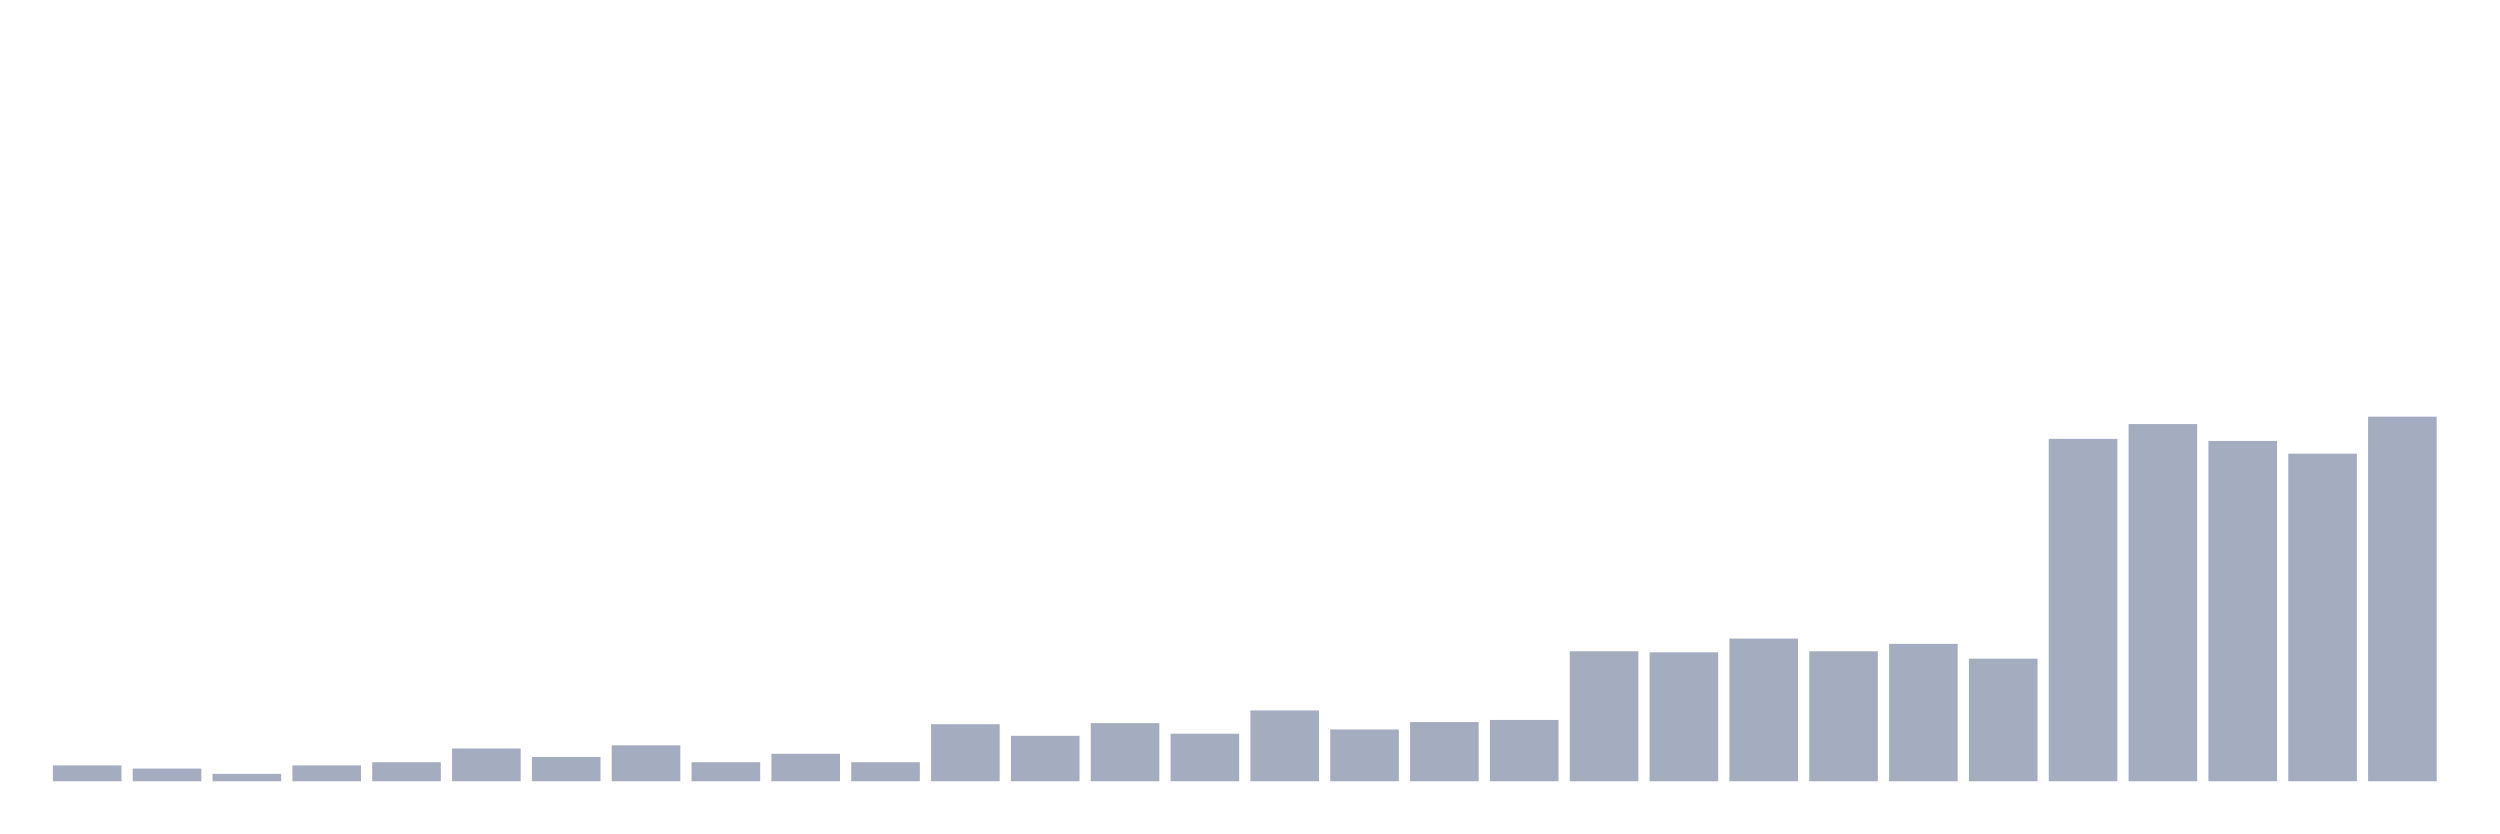
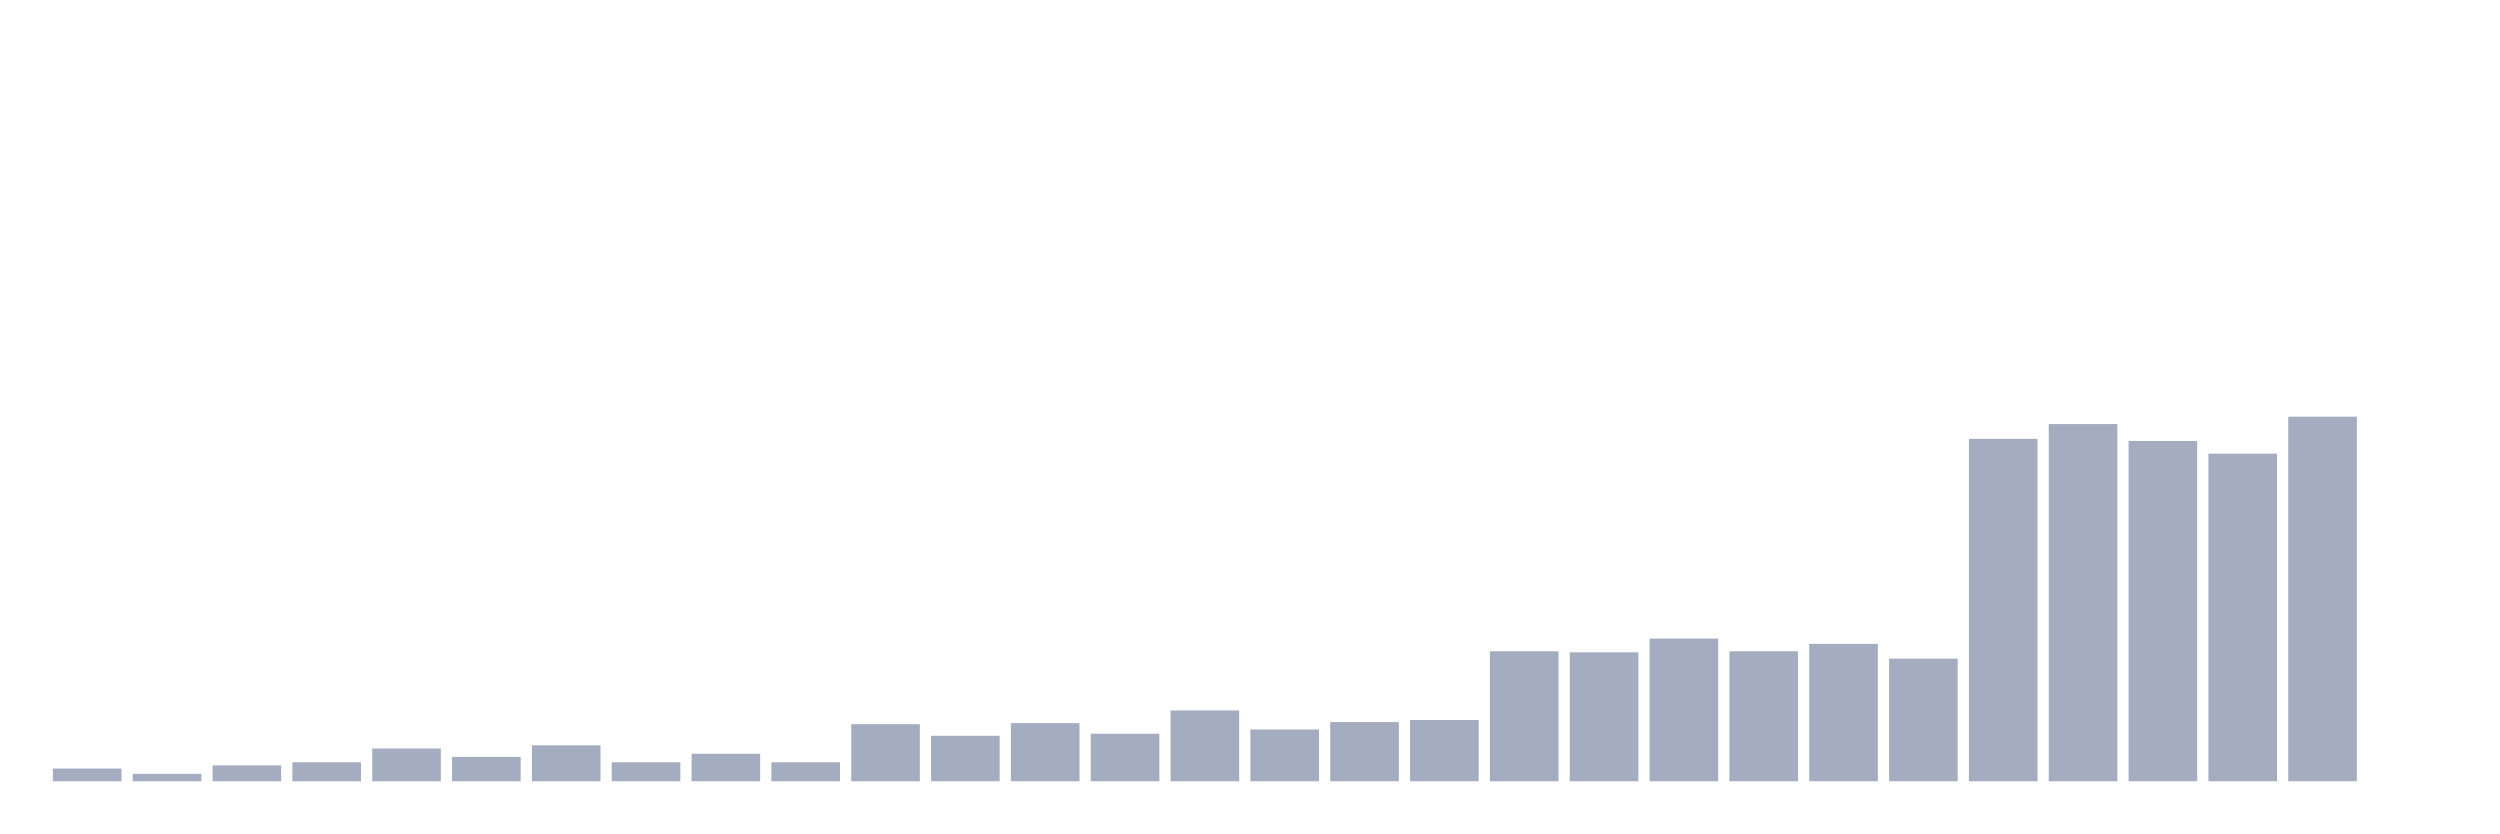
<svg xmlns="http://www.w3.org/2000/svg" viewBox="0 0 480 160">
  <g transform="translate(10,10)">
-     <rect class="bar" x="0.153" width="13.175" y="136.957" height="3.043" fill="rgb(164,173,192)" />
-     <rect class="bar" x="15.482" width="13.175" y="137.565" height="2.435" fill="rgb(164,173,192)" />
-     <rect class="bar" x="30.81" width="13.175" y="138.58" height="1.42" fill="rgb(164,173,192)" />
-     <rect class="bar" x="46.138" width="13.175" y="136.957" height="3.043" fill="rgb(164,173,192)" />
-     <rect class="bar" x="61.466" width="13.175" y="136.348" height="3.652" fill="rgb(164,173,192)" />
-     <rect class="bar" x="76.794" width="13.175" y="133.71" height="6.29" fill="rgb(164,173,192)" />
-     <rect class="bar" x="92.123" width="13.175" y="135.333" height="4.667" fill="rgb(164,173,192)" />
-     <rect class="bar" x="107.451" width="13.175" y="133.101" height="6.899" fill="rgb(164,173,192)" />
-     <rect class="bar" x="122.779" width="13.175" y="136.348" height="3.652" fill="rgb(164,173,192)" />
-     <rect class="bar" x="138.107" width="13.175" y="134.725" height="5.275" fill="rgb(164,173,192)" />
-     <rect class="bar" x="153.436" width="13.175" y="136.348" height="3.652" fill="rgb(164,173,192)" />
-     <rect class="bar" x="168.764" width="13.175" y="129.043" height="10.957" fill="rgb(164,173,192)" />
-     <rect class="bar" x="184.092" width="13.175" y="131.275" height="8.725" fill="rgb(164,173,192)" />
-     <rect class="bar" x="199.42" width="13.175" y="128.841" height="11.159" fill="rgb(164,173,192)" />
-     <rect class="bar" x="214.748" width="13.175" y="130.87" height="9.13" fill="rgb(164,173,192)" />
-     <rect class="bar" x="230.077" width="13.175" y="126.406" height="13.594" fill="rgb(164,173,192)" />
-     <rect class="bar" x="245.405" width="13.175" y="130.058" height="9.942" fill="rgb(164,173,192)" />
-     <rect class="bar" x="260.733" width="13.175" y="128.638" height="11.362" fill="rgb(164,173,192)" />
-     <rect class="bar" x="276.061" width="13.175" y="128.232" height="11.768" fill="rgb(164,173,192)" />
-     <rect class="bar" x="291.39" width="13.175" y="115.043" height="24.957" fill="rgb(164,173,192)" />
-     <rect class="bar" x="306.718" width="13.175" y="115.246" height="24.754" fill="rgb(164,173,192)" />
-     <rect class="bar" x="322.046" width="13.175" y="112.609" height="27.391" fill="rgb(164,173,192)" />
-     <rect class="bar" x="337.374" width="13.175" y="115.043" height="24.957" fill="rgb(164,173,192)" />
-     <rect class="bar" x="352.702" width="13.175" y="113.623" height="26.377" fill="rgb(164,173,192)" />
-     <rect class="bar" x="368.031" width="13.175" y="116.464" height="23.536" fill="rgb(164,173,192)" />
-     <rect class="bar" x="383.359" width="13.175" y="74.261" height="65.739" fill="rgb(164,173,192)" />
-     <rect class="bar" x="398.687" width="13.175" y="71.42" height="68.58" fill="rgb(164,173,192)" />
-     <rect class="bar" x="414.015" width="13.175" y="74.667" height="65.333" fill="rgb(164,173,192)" />
-     <rect class="bar" x="429.344" width="13.175" y="77.101" height="62.899" fill="rgb(164,173,192)" />
-     <rect class="bar" x="444.672" width="13.175" y="70" height="70" fill="rgb(164,173,192)" />
+     <rect class="bar" x="0.153" width="13.175" y="137.565" height="2.435" fill="rgb(164,173,192)" />
+     <rect class="bar" x="15.482" width="13.175" y="138.58" height="1.42" fill="rgb(164,173,192)" />
+     <rect class="bar" x="30.81" width="13.175" y="136.957" height="3.043" fill="rgb(164,173,192)" />
+     <rect class="bar" x="46.138" width="13.175" y="136.348" height="3.652" fill="rgb(164,173,192)" />
+     <rect class="bar" x="61.466" width="13.175" y="133.71" height="6.29" fill="rgb(164,173,192)" />
+     <rect class="bar" x="76.794" width="13.175" y="135.333" height="4.667" fill="rgb(164,173,192)" />
+     <rect class="bar" x="92.123" width="13.175" y="133.101" height="6.899" fill="rgb(164,173,192)" />
+     <rect class="bar" x="107.451" width="13.175" y="136.348" height="3.652" fill="rgb(164,173,192)" />
+     <rect class="bar" x="122.779" width="13.175" y="134.725" height="5.275" fill="rgb(164,173,192)" />
+     <rect class="bar" x="138.107" width="13.175" y="136.348" height="3.652" fill="rgb(164,173,192)" />
+     <rect class="bar" x="153.436" width="13.175" y="129.043" height="10.957" fill="rgb(164,173,192)" />
+     <rect class="bar" x="168.764" width="13.175" y="131.275" height="8.725" fill="rgb(164,173,192)" />
+     <rect class="bar" x="184.092" width="13.175" y="128.841" height="11.159" fill="rgb(164,173,192)" />
+     <rect class="bar" x="199.42" width="13.175" y="130.87" height="9.13" fill="rgb(164,173,192)" />
+     <rect class="bar" x="214.748" width="13.175" y="126.406" height="13.594" fill="rgb(164,173,192)" />
+     <rect class="bar" x="230.077" width="13.175" y="130.058" height="9.942" fill="rgb(164,173,192)" />
+     <rect class="bar" x="245.405" width="13.175" y="128.638" height="11.362" fill="rgb(164,173,192)" />
+     <rect class="bar" x="260.733" width="13.175" y="128.232" height="11.768" fill="rgb(164,173,192)" />
+     <rect class="bar" x="276.061" width="13.175" y="115.043" height="24.957" fill="rgb(164,173,192)" />
+     <rect class="bar" x="291.39" width="13.175" y="115.246" height="24.754" fill="rgb(164,173,192)" />
+     <rect class="bar" x="306.718" width="13.175" y="112.609" height="27.391" fill="rgb(164,173,192)" />
+     <rect class="bar" x="322.046" width="13.175" y="115.043" height="24.957" fill="rgb(164,173,192)" />
+     <rect class="bar" x="337.374" width="13.175" y="113.623" height="26.377" fill="rgb(164,173,192)" />
+     <rect class="bar" x="352.702" width="13.175" y="116.464" height="23.536" fill="rgb(164,173,192)" />
+     <rect class="bar" x="368.031" width="13.175" y="74.261" height="65.739" fill="rgb(164,173,192)" />
+     <rect class="bar" x="383.359" width="13.175" y="71.42" height="68.58" fill="rgb(164,173,192)" />
+     <rect class="bar" x="398.687" width="13.175" y="74.667" height="65.333" fill="rgb(164,173,192)" />
+     <rect class="bar" x="414.015" width="13.175" y="77.101" height="62.899" fill="rgb(164,173,192)" />
+     <rect class="bar" x="429.344" width="13.175" y="70" height="70" fill="rgb(164,173,192)" />
+     <rect class="bar" x="444.672" width="13.175" y="140" height="0" fill="rgb(164,173,192)" />
  </g>
</svg>
